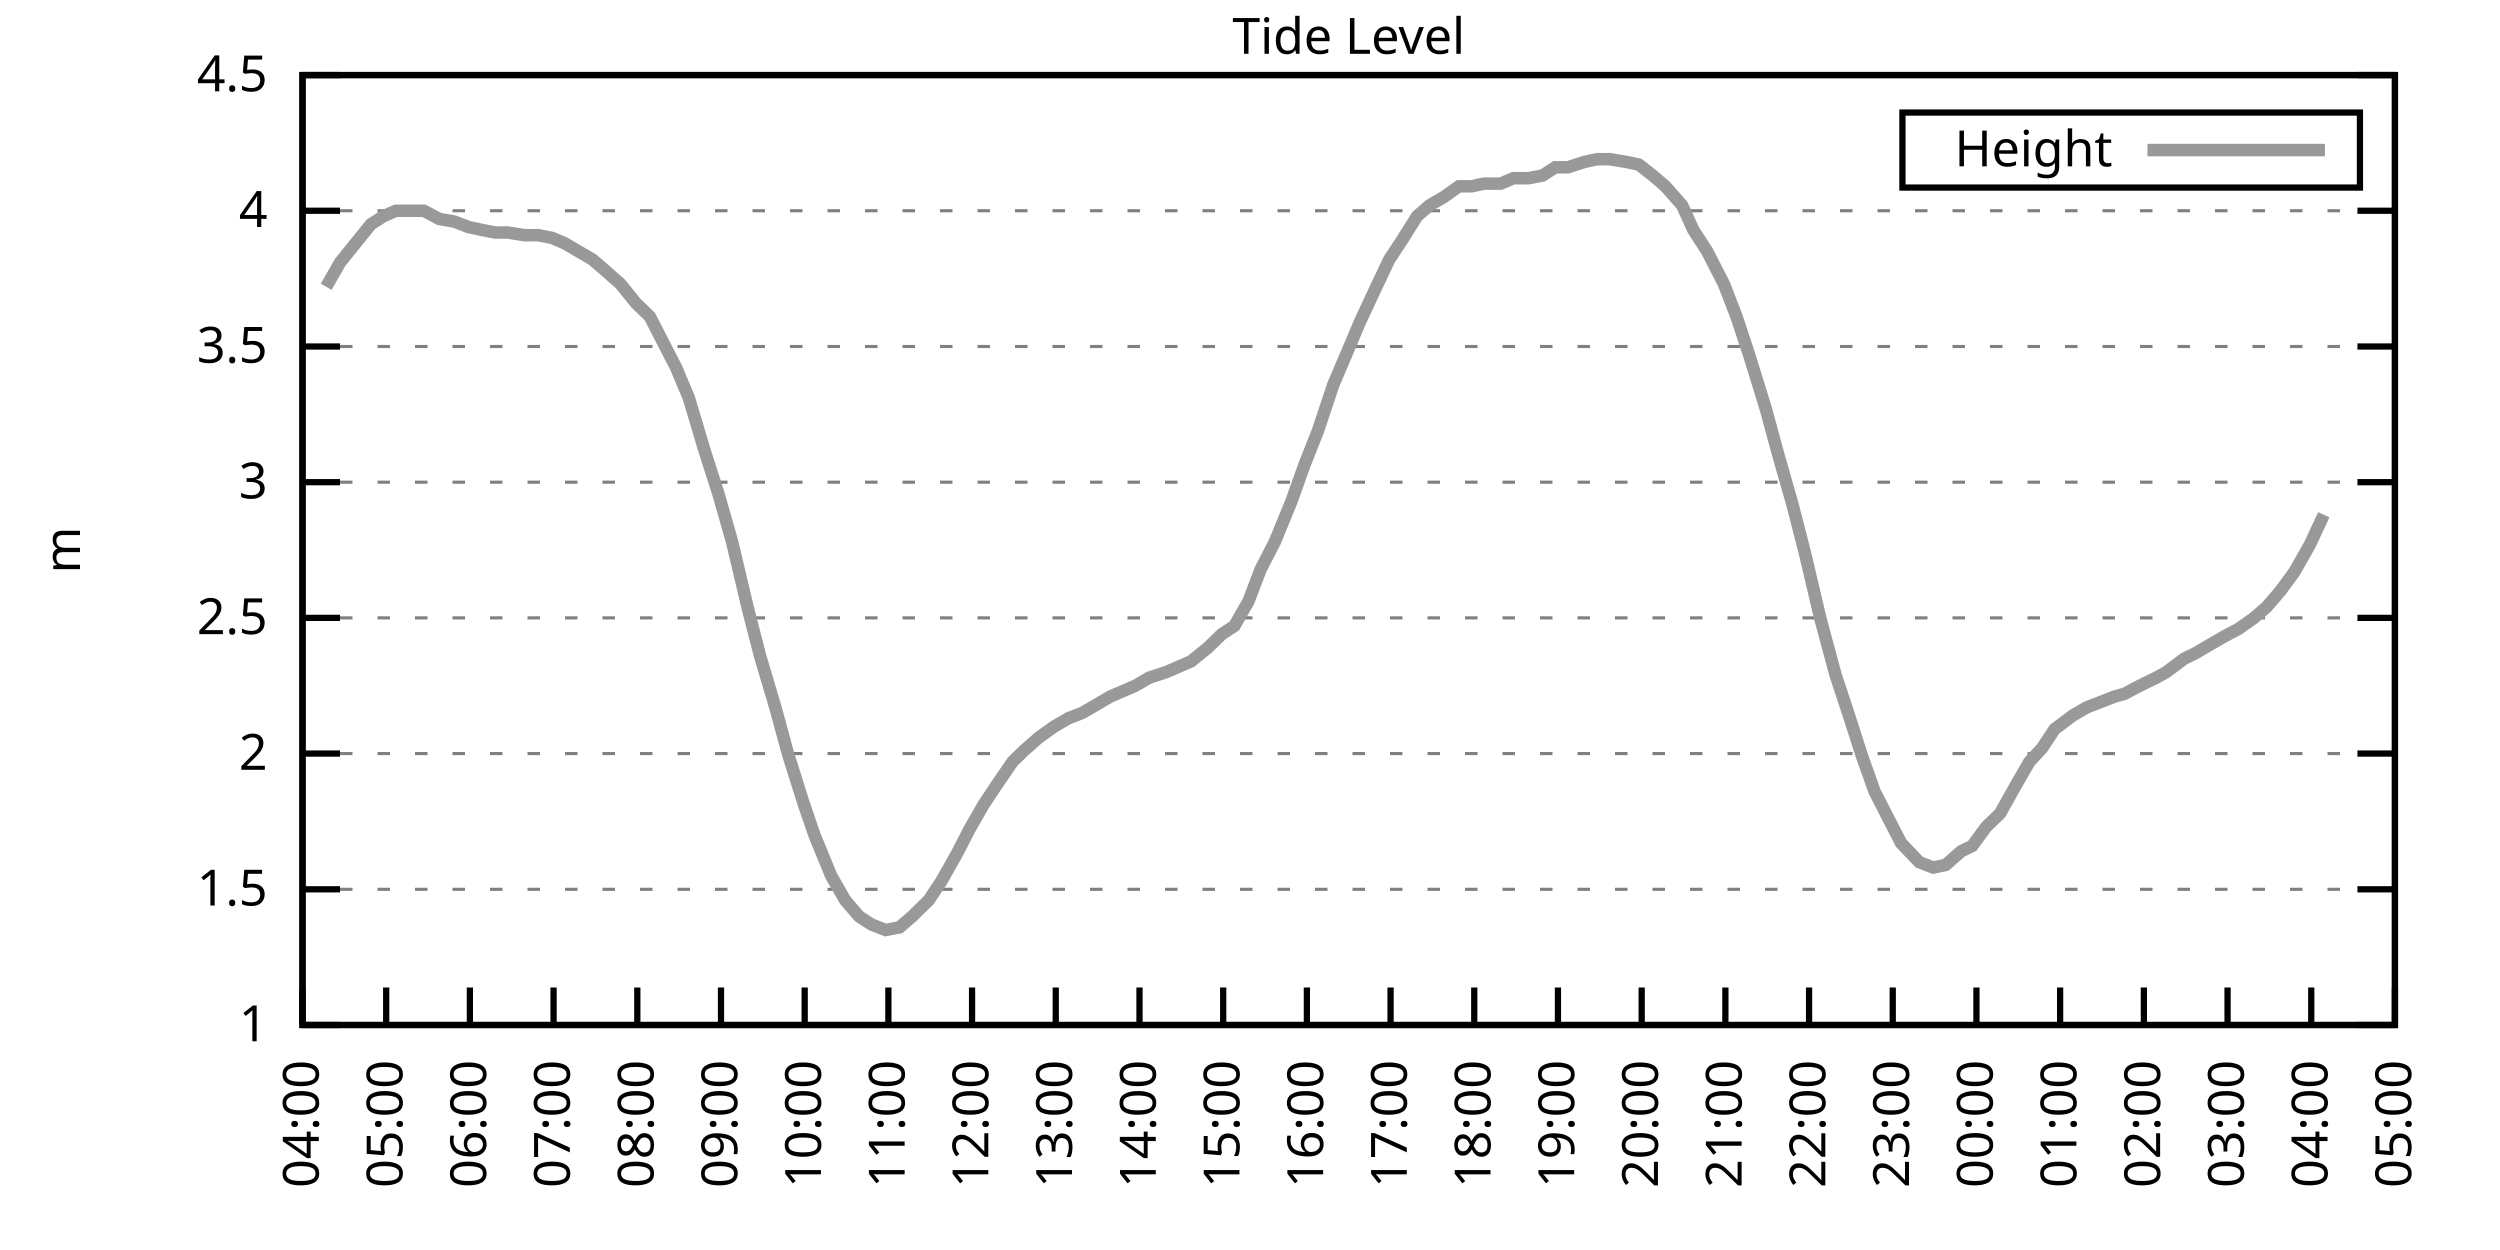
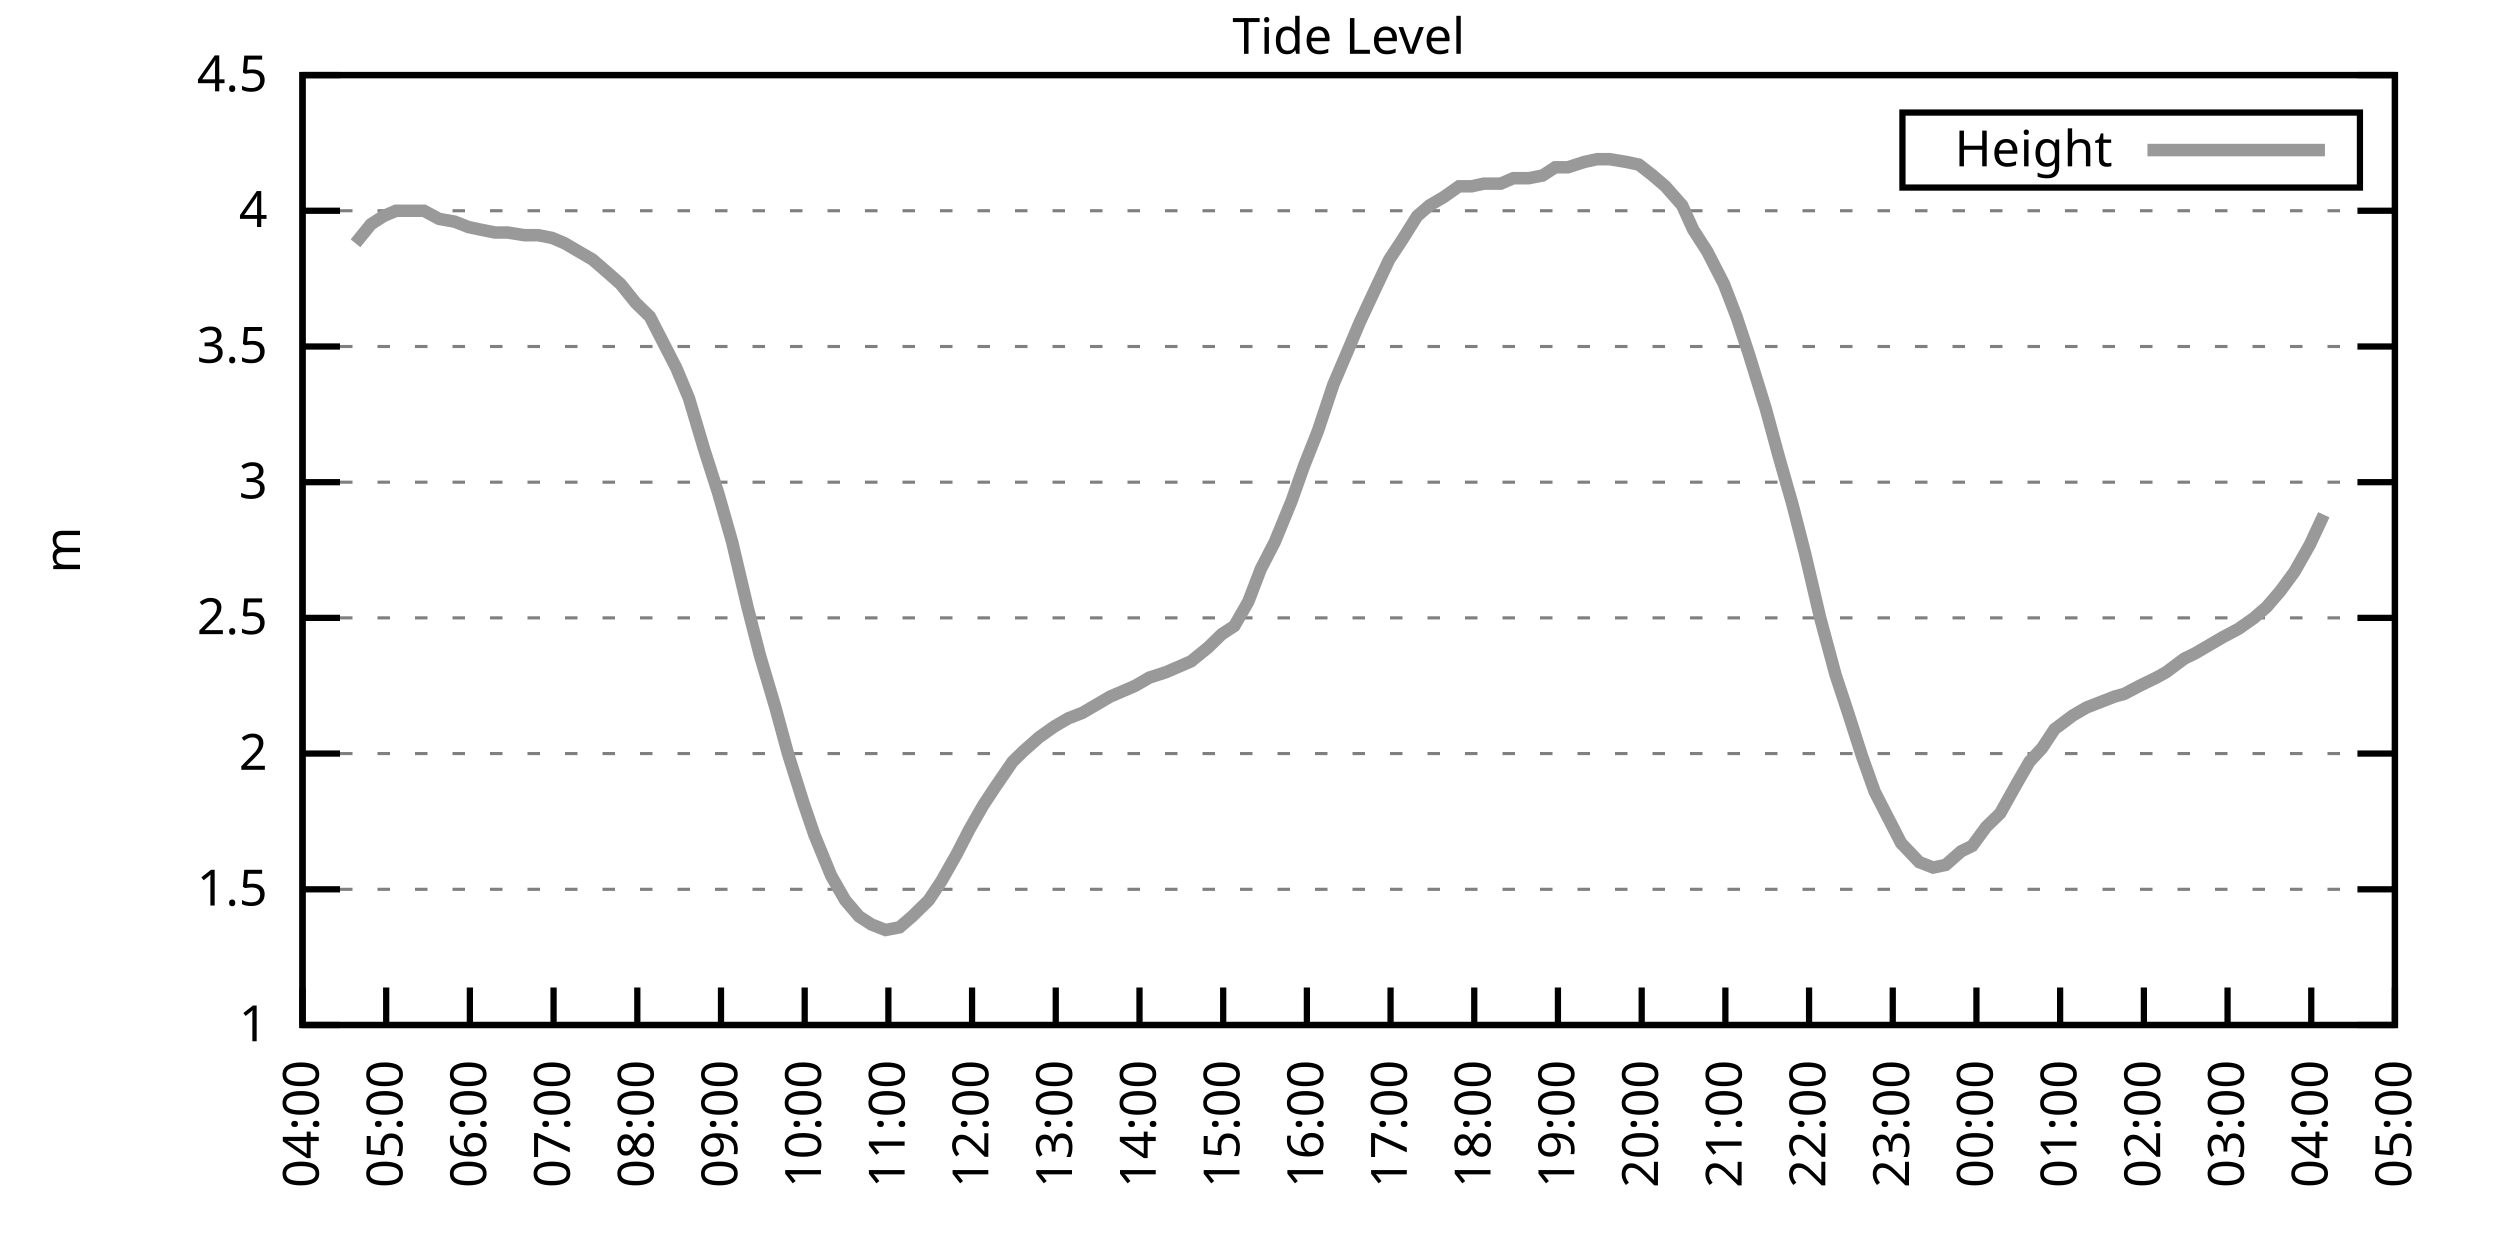
<svg xmlns="http://www.w3.org/2000/svg" xmlns:xlink="http://www.w3.org/1999/xlink" width="400" height="200" viewBox="0 0 400 200">
  <g id="gnuplot_canvas">
    <rect x="0" y="0" width="400" height="200" fill="none" />
    <defs>
      <circle id="gpDot" r="0.5" stroke-width="0.5" stroke="currentColor" />
      <path id="gpPt0" stroke-width="0.333" stroke="currentColor" d="M-1,0 h2 M0,-1 v2" />
      <path id="gpPt1" stroke-width="0.333" stroke="currentColor" d="M-1,-1 L1,1 M1,-1 L-1,1" />
      <path id="gpPt2" stroke-width="0.333" stroke="currentColor" d="M-1,0 L1,0 M0,-1 L0,1 M-1,-1 L1,1 M-1,1 L1,-1" />
      <rect id="gpPt3" stroke-width="0.333" stroke="currentColor" x="-1" y="-1" width="2" height="2" />
      <rect id="gpPt4" stroke-width="0.333" stroke="currentColor" fill="currentColor" x="-1" y="-1" width="2" height="2" />
      <circle id="gpPt5" stroke-width="0.333" stroke="currentColor" cx="0" cy="0" r="1" />
      <use xlink:href="#gpPt5" id="gpPt6" fill="currentColor" stroke="none" />
      <path id="gpPt7" stroke-width="0.333" stroke="currentColor" d="M0,-1.33 L-1.33,0.67 L1.33,0.67 z" />
      <use xlink:href="#gpPt7" id="gpPt8" fill="currentColor" stroke="none" />
      <use xlink:href="#gpPt7" id="gpPt9" stroke="currentColor" transform="rotate(180)" />
      <use xlink:href="#gpPt9" id="gpPt10" fill="currentColor" stroke="none" />
      <use xlink:href="#gpPt3" id="gpPt11" stroke="currentColor" transform="rotate(45)" />
      <use xlink:href="#gpPt11" id="gpPt12" fill="currentColor" stroke="none" />
      <path id="gpPt13" stroke-width="0.333" stroke="currentColor" d="M0,1.330 L1.265,0.411 L0.782,-1.067 L-0.782,-1.076 L-1.265,0.411 z" />
      <use xlink:href="#gpPt13" id="gpPt14" fill="currentColor" stroke="none" />
      <filter id="textbox" filterUnits="objectBoundingBox" x="0" y="0" height="1" width="1">
        <feFlood flood-color="white" flood-opacity="1" result="bgnd" />
        <feComposite in="SourceGraphic" in2="bgnd" operator="atop" />
      </filter>
      <filter id="greybox" filterUnits="objectBoundingBox" x="0" y="0" height="1" width="1">
        <feFlood flood-color="lightgrey" flood-opacity="1" result="grey" />
        <feComposite in="SourceGraphic" in2="grey" operator="atop" />
      </filter>
    </defs>
    <g fill="none" color="white" stroke="currentColor" stroke-width="1.00" stroke-linecap="butt" stroke-linejoin="miter">
</g>
    <g fill="none" color="black" stroke="currentColor" stroke-width="1.00" stroke-linecap="butt" stroke-linejoin="miter">
      <g stroke="none" shape-rendering="crispEdges">
        <polygon fill="rgb(255, 255, 255)" points="48.40,164.00 383.18,164.00 383.18,12.02 48.40,12.02 " />
      </g>
    </g>
    <g fill="none" color="black" stroke="currentColor" stroke-width="1.00" stroke-linecap="butt" stroke-linejoin="miter">
</g>
    <g fill="none" color="black" stroke="black" stroke-width="0.50" stroke-linecap="butt" stroke-linejoin="miter">
</g>
    <g fill="none" color="gray" stroke="currentColor" stroke-width="0.50" stroke-linecap="butt" stroke-linejoin="miter">
      <path stroke="gray" stroke-dasharray="2,4" class="gridline" d="M48.40,164.00 L383.19,164.00  " />
    </g>
    <g fill="none" color="gray" stroke="gray" stroke-width="1.00" stroke-linecap="butt" stroke-linejoin="miter">
</g>
    <g fill="none" color="black" stroke="currentColor" stroke-width="1.00" stroke-linecap="butt" stroke-linejoin="miter">
      <path stroke="black" d="M48.40,164.00 L54.40,164.00 M383.19,164.00 L377.19,164.00  " />
      <g transform="translate(42.80,166.60)" stroke="none" fill="black" font-family="Sans" font-size="8.00" text-anchor="end">
        <text>
          <tspan font-family="Sans"> 1</tspan>
        </text>
      </g>
    </g>
    <g fill="none" color="black" stroke="currentColor" stroke-width="1.00" stroke-linecap="butt" stroke-linejoin="miter">
</g>
    <g fill="none" color="black" stroke="black" stroke-width="0.50" stroke-linecap="butt" stroke-linejoin="miter">
</g>
    <g fill="none" color="gray" stroke="currentColor" stroke-width="0.50" stroke-linecap="butt" stroke-linejoin="miter">
      <path stroke="gray" stroke-dasharray="2,4" class="gridline" d="M48.40,142.29 L383.19,142.29  " />
    </g>
    <g fill="none" color="gray" stroke="gray" stroke-width="1.00" stroke-linecap="butt" stroke-linejoin="miter">
</g>
    <g fill="none" color="black" stroke="currentColor" stroke-width="1.00" stroke-linecap="butt" stroke-linejoin="miter">
      <path stroke="black" d="M48.40,142.29 L54.40,142.29 M383.19,142.29 L377.19,142.29  " />
      <g transform="translate(42.80,144.89)" stroke="none" fill="black" font-family="Sans" font-size="8.00" text-anchor="end">
        <text>
          <tspan font-family="Sans"> 1.5</tspan>
        </text>
      </g>
    </g>
    <g fill="none" color="black" stroke="currentColor" stroke-width="1.00" stroke-linecap="butt" stroke-linejoin="miter">
</g>
    <g fill="none" color="black" stroke="black" stroke-width="0.50" stroke-linecap="butt" stroke-linejoin="miter">
</g>
    <g fill="none" color="gray" stroke="currentColor" stroke-width="0.50" stroke-linecap="butt" stroke-linejoin="miter">
      <path stroke="gray" stroke-dasharray="2,4" class="gridline" d="M48.40,120.57 L383.19,120.57  " />
    </g>
    <g fill="none" color="gray" stroke="gray" stroke-width="1.00" stroke-linecap="butt" stroke-linejoin="miter">
</g>
    <g fill="none" color="black" stroke="currentColor" stroke-width="1.00" stroke-linecap="butt" stroke-linejoin="miter">
      <path stroke="black" d="M48.40,120.57 L54.40,120.57 M383.19,120.57 L377.19,120.57  " />
      <g transform="translate(42.80,123.17)" stroke="none" fill="black" font-family="Sans" font-size="8.00" text-anchor="end">
        <text>
          <tspan font-family="Sans"> 2</tspan>
        </text>
      </g>
    </g>
    <g fill="none" color="black" stroke="currentColor" stroke-width="1.00" stroke-linecap="butt" stroke-linejoin="miter">
</g>
    <g fill="none" color="black" stroke="black" stroke-width="0.50" stroke-linecap="butt" stroke-linejoin="miter">
</g>
    <g fill="none" color="gray" stroke="currentColor" stroke-width="0.50" stroke-linecap="butt" stroke-linejoin="miter">
      <path stroke="gray" stroke-dasharray="2,4" class="gridline" d="M48.40,98.86 L383.19,98.86  " />
    </g>
    <g fill="none" color="gray" stroke="gray" stroke-width="1.00" stroke-linecap="butt" stroke-linejoin="miter">
</g>
    <g fill="none" color="black" stroke="currentColor" stroke-width="1.00" stroke-linecap="butt" stroke-linejoin="miter">
      <path stroke="black" d="M48.40,98.86 L54.40,98.86 M383.19,98.86 L377.19,98.86  " />
      <g transform="translate(42.80,101.46)" stroke="none" fill="black" font-family="Sans" font-size="8.00" text-anchor="end">
        <text>
          <tspan font-family="Sans"> 2.5</tspan>
        </text>
      </g>
    </g>
    <g fill="none" color="black" stroke="currentColor" stroke-width="1.00" stroke-linecap="butt" stroke-linejoin="miter">
</g>
    <g fill="none" color="black" stroke="black" stroke-width="0.50" stroke-linecap="butt" stroke-linejoin="miter">
</g>
    <g fill="none" color="gray" stroke="currentColor" stroke-width="0.50" stroke-linecap="butt" stroke-linejoin="miter">
      <path stroke="gray" stroke-dasharray="2,4" class="gridline" d="M48.40,77.15 L383.19,77.15  " />
    </g>
    <g fill="none" color="gray" stroke="gray" stroke-width="1.00" stroke-linecap="butt" stroke-linejoin="miter">
</g>
    <g fill="none" color="black" stroke="currentColor" stroke-width="1.00" stroke-linecap="butt" stroke-linejoin="miter">
      <path stroke="black" d="M48.40,77.15 L54.40,77.15 M383.19,77.15 L377.19,77.15  " />
      <g transform="translate(42.80,79.75)" stroke="none" fill="black" font-family="Sans" font-size="8.00" text-anchor="end">
        <text>
          <tspan font-family="Sans"> 3</tspan>
        </text>
      </g>
    </g>
    <g fill="none" color="black" stroke="currentColor" stroke-width="1.00" stroke-linecap="butt" stroke-linejoin="miter">
</g>
    <g fill="none" color="black" stroke="black" stroke-width="0.50" stroke-linecap="butt" stroke-linejoin="miter">
</g>
    <g fill="none" color="gray" stroke="currentColor" stroke-width="0.50" stroke-linecap="butt" stroke-linejoin="miter">
      <path stroke="gray" stroke-dasharray="2,4" class="gridline" d="M48.40,55.44 L383.19,55.44  " />
    </g>
    <g fill="none" color="gray" stroke="gray" stroke-width="1.00" stroke-linecap="butt" stroke-linejoin="miter">
</g>
    <g fill="none" color="black" stroke="currentColor" stroke-width="1.00" stroke-linecap="butt" stroke-linejoin="miter">
      <path stroke="black" d="M48.40,55.44 L54.40,55.44 M383.19,55.44 L377.19,55.44  " />
      <g transform="translate(42.80,58.04)" stroke="none" fill="black" font-family="Sans" font-size="8.00" text-anchor="end">
        <text>
          <tspan font-family="Sans"> 3.5</tspan>
        </text>
      </g>
    </g>
    <g fill="none" color="black" stroke="currentColor" stroke-width="1.00" stroke-linecap="butt" stroke-linejoin="miter">
</g>
    <g fill="none" color="black" stroke="black" stroke-width="0.50" stroke-linecap="butt" stroke-linejoin="miter">
</g>
    <g fill="none" color="gray" stroke="currentColor" stroke-width="0.50" stroke-linecap="butt" stroke-linejoin="miter">
      <path stroke="gray" stroke-dasharray="2,4" class="gridline" d="M48.40,33.72 L383.19,33.72  " />
    </g>
    <g fill="none" color="gray" stroke="gray" stroke-width="1.00" stroke-linecap="butt" stroke-linejoin="miter">
</g>
    <g fill="none" color="black" stroke="currentColor" stroke-width="1.00" stroke-linecap="butt" stroke-linejoin="miter">
      <path stroke="black" d="M48.40,33.72 L54.40,33.72 M383.19,33.72 L377.19,33.72  " />
      <g transform="translate(42.80,36.32)" stroke="none" fill="black" font-family="Sans" font-size="8.00" text-anchor="end">
        <text>
          <tspan font-family="Sans"> 4</tspan>
        </text>
      </g>
    </g>
    <g fill="none" color="black" stroke="currentColor" stroke-width="1.00" stroke-linecap="butt" stroke-linejoin="miter">
</g>
    <g fill="none" color="black" stroke="black" stroke-width="0.50" stroke-linecap="butt" stroke-linejoin="miter">
</g>
    <g fill="none" color="gray" stroke="currentColor" stroke-width="0.50" stroke-linecap="butt" stroke-linejoin="miter">
      <path stroke="gray" stroke-dasharray="2,4" class="gridline" d="M48.40,12.01 L383.19,12.01  " />
    </g>
    <g fill="none" color="gray" stroke="gray" stroke-width="1.00" stroke-linecap="butt" stroke-linejoin="miter">
</g>
    <g fill="none" color="black" stroke="currentColor" stroke-width="1.00" stroke-linecap="butt" stroke-linejoin="miter">
      <path stroke="black" d="M48.40,12.01 L54.40,12.01 M383.19,12.01 L377.19,12.01  " />
      <g transform="translate(42.80,14.61)" stroke="none" fill="black" font-family="Sans" font-size="8.00" text-anchor="end">
        <text>
          <tspan font-family="Sans"> 4.5</tspan>
        </text>
      </g>
    </g>
    <g fill="none" color="black" stroke="currentColor" stroke-width="1.00" stroke-linecap="butt" stroke-linejoin="miter">
      <path stroke="black" d="M48.40,164.00 L48.40,158.00  " />
      <g transform="translate(51.00,169.60) rotate(270.00)" stroke="none" fill="black" font-family="Sans" font-size="8.00" text-anchor="end">
        <text>
          <tspan font-family="Sans">04:00</tspan>
        </text>
      </g>
    </g>
    <g fill="none" color="black" stroke="currentColor" stroke-width="1.00" stroke-linecap="butt" stroke-linejoin="miter">
      <path stroke="black" d="M61.79,164.00 L61.79,158.00  " />
      <g transform="translate(64.39,169.60) rotate(270.00)" stroke="none" fill="black" font-family="Sans" font-size="8.00" text-anchor="end">
        <text>
          <tspan font-family="Sans">05:00</tspan>
        </text>
      </g>
    </g>
    <g fill="none" color="black" stroke="currentColor" stroke-width="1.00" stroke-linecap="butt" stroke-linejoin="miter">
      <path stroke="black" d="M75.18,164.00 L75.18,158.00  " />
      <g transform="translate(77.78,169.60) rotate(270.00)" stroke="none" fill="black" font-family="Sans" font-size="8.00" text-anchor="end">
        <text>
          <tspan font-family="Sans">06:00</tspan>
        </text>
      </g>
    </g>
    <g fill="none" color="black" stroke="currentColor" stroke-width="1.00" stroke-linecap="butt" stroke-linejoin="miter">
      <path stroke="black" d="M88.57,164.00 L88.57,158.00  " />
      <g transform="translate(91.17,169.60) rotate(270.00)" stroke="none" fill="black" font-family="Sans" font-size="8.00" text-anchor="end">
        <text>
          <tspan font-family="Sans">07:00</tspan>
        </text>
      </g>
    </g>
    <g fill="none" color="black" stroke="currentColor" stroke-width="1.00" stroke-linecap="butt" stroke-linejoin="miter">
      <path stroke="black" d="M101.97,164.00 L101.97,158.00  " />
      <g transform="translate(104.57,169.60) rotate(270.00)" stroke="none" fill="black" font-family="Sans" font-size="8.00" text-anchor="end">
        <text>
          <tspan font-family="Sans">08:00</tspan>
        </text>
      </g>
    </g>
    <g fill="none" color="black" stroke="currentColor" stroke-width="1.00" stroke-linecap="butt" stroke-linejoin="miter">
      <path stroke="black" d="M115.36,164.00 L115.36,158.00  " />
      <g transform="translate(117.96,169.60) rotate(270.00)" stroke="none" fill="black" font-family="Sans" font-size="8.00" text-anchor="end">
        <text>
          <tspan font-family="Sans">09:00</tspan>
        </text>
      </g>
    </g>
    <g fill="none" color="black" stroke="currentColor" stroke-width="1.00" stroke-linecap="butt" stroke-linejoin="miter">
      <path stroke="black" d="M128.75,164.00 L128.75,158.00  " />
      <g transform="translate(131.35,169.60) rotate(270.00)" stroke="none" fill="black" font-family="Sans" font-size="8.00" text-anchor="end">
        <text>
          <tspan font-family="Sans">10:00</tspan>
        </text>
      </g>
    </g>
    <g fill="none" color="black" stroke="currentColor" stroke-width="1.00" stroke-linecap="butt" stroke-linejoin="miter">
      <path stroke="black" d="M142.14,164.00 L142.14,158.00  " />
      <g transform="translate(144.74,169.60) rotate(270.00)" stroke="none" fill="black" font-family="Sans" font-size="8.00" text-anchor="end">
        <text>
          <tspan font-family="Sans">11:00</tspan>
        </text>
      </g>
    </g>
    <g fill="none" color="black" stroke="currentColor" stroke-width="1.00" stroke-linecap="butt" stroke-linejoin="miter">
      <path stroke="black" d="M155.53,164.00 L155.53,158.00  " />
      <g transform="translate(158.13,169.60) rotate(270.00)" stroke="none" fill="black" font-family="Sans" font-size="8.00" text-anchor="end">
        <text>
          <tspan font-family="Sans">12:00</tspan>
        </text>
      </g>
    </g>
    <g fill="none" color="black" stroke="currentColor" stroke-width="1.00" stroke-linecap="butt" stroke-linejoin="miter">
      <path stroke="black" d="M168.92,164.00 L168.92,158.00  " />
      <g transform="translate(171.52,169.60) rotate(270.00)" stroke="none" fill="black" font-family="Sans" font-size="8.00" text-anchor="end">
        <text>
          <tspan font-family="Sans">13:00</tspan>
        </text>
      </g>
    </g>
    <g fill="none" color="black" stroke="currentColor" stroke-width="1.00" stroke-linecap="butt" stroke-linejoin="miter">
      <path stroke="black" d="M182.32,164.00 L182.32,158.00  " />
      <g transform="translate(184.92,169.60) rotate(270.00)" stroke="none" fill="black" font-family="Sans" font-size="8.00" text-anchor="end">
        <text>
          <tspan font-family="Sans">14:00</tspan>
        </text>
      </g>
    </g>
    <g fill="none" color="black" stroke="currentColor" stroke-width="1.00" stroke-linecap="butt" stroke-linejoin="miter">
      <path stroke="black" d="M195.71,164.00 L195.71,158.00  " />
      <g transform="translate(198.31,169.60) rotate(270.00)" stroke="none" fill="black" font-family="Sans" font-size="8.00" text-anchor="end">
        <text>
          <tspan font-family="Sans">15:00</tspan>
        </text>
      </g>
    </g>
    <g fill="none" color="black" stroke="currentColor" stroke-width="1.00" stroke-linecap="butt" stroke-linejoin="miter">
      <path stroke="black" d="M209.10,164.00 L209.10,158.00  " />
      <g transform="translate(211.70,169.60) rotate(270.00)" stroke="none" fill="black" font-family="Sans" font-size="8.00" text-anchor="end">
        <text>
          <tspan font-family="Sans">16:00</tspan>
        </text>
      </g>
    </g>
    <g fill="none" color="black" stroke="currentColor" stroke-width="1.00" stroke-linecap="butt" stroke-linejoin="miter">
      <path stroke="black" d="M222.49,164.00 L222.49,158.00  " />
      <g transform="translate(225.09,169.60) rotate(270.00)" stroke="none" fill="black" font-family="Sans" font-size="8.00" text-anchor="end">
        <text>
          <tspan font-family="Sans">17:00</tspan>
        </text>
      </g>
    </g>
    <g fill="none" color="black" stroke="currentColor" stroke-width="1.00" stroke-linecap="butt" stroke-linejoin="miter">
      <path stroke="black" d="M235.88,164.00 L235.88,158.00  " />
      <g transform="translate(238.48,169.60) rotate(270.00)" stroke="none" fill="black" font-family="Sans" font-size="8.00" text-anchor="end">
        <text>
          <tspan font-family="Sans">18:00</tspan>
        </text>
      </g>
    </g>
    <g fill="none" color="black" stroke="currentColor" stroke-width="1.00" stroke-linecap="butt" stroke-linejoin="miter">
      <path stroke="black" d="M249.27,164.00 L249.27,158.00  " />
      <g transform="translate(251.87,169.60) rotate(270.00)" stroke="none" fill="black" font-family="Sans" font-size="8.00" text-anchor="end">
        <text>
          <tspan font-family="Sans">19:00</tspan>
        </text>
      </g>
    </g>
    <g fill="none" color="black" stroke="currentColor" stroke-width="1.00" stroke-linecap="butt" stroke-linejoin="miter">
      <path stroke="black" d="M262.67,164.00 L262.67,158.00  " />
      <g transform="translate(265.27,169.60) rotate(270.00)" stroke="none" fill="black" font-family="Sans" font-size="8.00" text-anchor="end">
        <text>
          <tspan font-family="Sans">20:00</tspan>
        </text>
      </g>
    </g>
    <g fill="none" color="black" stroke="currentColor" stroke-width="1.00" stroke-linecap="butt" stroke-linejoin="miter">
      <path stroke="black" d="M276.06,164.00 L276.06,158.00  " />
      <g transform="translate(278.66,169.60) rotate(270.00)" stroke="none" fill="black" font-family="Sans" font-size="8.00" text-anchor="end">
        <text>
          <tspan font-family="Sans">21:00</tspan>
        </text>
      </g>
    </g>
    <g fill="none" color="black" stroke="currentColor" stroke-width="1.00" stroke-linecap="butt" stroke-linejoin="miter">
      <path stroke="black" d="M289.45,164.00 L289.45,158.00  " />
      <g transform="translate(292.05,169.60) rotate(270.00)" stroke="none" fill="black" font-family="Sans" font-size="8.00" text-anchor="end">
        <text>
          <tspan font-family="Sans">22:00</tspan>
        </text>
      </g>
    </g>
    <g fill="none" color="black" stroke="currentColor" stroke-width="1.00" stroke-linecap="butt" stroke-linejoin="miter">
      <path stroke="black" d="M302.84,164.00 L302.84,158.00  " />
      <g transform="translate(305.44,169.60) rotate(270.00)" stroke="none" fill="black" font-family="Sans" font-size="8.00" text-anchor="end">
        <text>
          <tspan font-family="Sans">23:00</tspan>
        </text>
      </g>
    </g>
    <g fill="none" color="black" stroke="currentColor" stroke-width="1.00" stroke-linecap="butt" stroke-linejoin="miter">
      <path stroke="black" d="M316.23,164.00 L316.23,158.00  " />
      <g transform="translate(318.83,169.60) rotate(270.00)" stroke="none" fill="black" font-family="Sans" font-size="8.00" text-anchor="end">
        <text>
          <tspan font-family="Sans">00:00</tspan>
        </text>
      </g>
    </g>
    <g fill="none" color="black" stroke="currentColor" stroke-width="1.00" stroke-linecap="butt" stroke-linejoin="miter">
      <path stroke="black" d="M329.62,164.00 L329.62,158.00  " />
      <g transform="translate(332.22,169.60) rotate(270.00)" stroke="none" fill="black" font-family="Sans" font-size="8.00" text-anchor="end">
        <text>
          <tspan font-family="Sans">01:00</tspan>
        </text>
      </g>
    </g>
    <g fill="none" color="black" stroke="currentColor" stroke-width="1.00" stroke-linecap="butt" stroke-linejoin="miter">
      <path stroke="black" d="M343.02,164.00 L343.02,158.00  " />
      <g transform="translate(345.62,169.60) rotate(270.00)" stroke="none" fill="black" font-family="Sans" font-size="8.00" text-anchor="end">
        <text>
          <tspan font-family="Sans">02:00</tspan>
        </text>
      </g>
    </g>
    <g fill="none" color="black" stroke="currentColor" stroke-width="1.00" stroke-linecap="butt" stroke-linejoin="miter">
      <path stroke="black" d="M356.41,164.00 L356.41,158.00  " />
      <g transform="translate(359.01,169.60) rotate(270.00)" stroke="none" fill="black" font-family="Sans" font-size="8.00" text-anchor="end">
        <text>
          <tspan font-family="Sans">03:00</tspan>
        </text>
      </g>
    </g>
    <g fill="none" color="black" stroke="currentColor" stroke-width="1.00" stroke-linecap="butt" stroke-linejoin="miter">
      <path stroke="black" d="M369.80,164.00 L369.80,158.00  " />
      <g transform="translate(372.40,169.60) rotate(270.00)" stroke="none" fill="black" font-family="Sans" font-size="8.00" text-anchor="end">
        <text>
          <tspan font-family="Sans">04:00</tspan>
        </text>
      </g>
    </g>
    <g fill="none" color="black" stroke="currentColor" stroke-width="1.00" stroke-linecap="butt" stroke-linejoin="miter">
      <path stroke="black" d="M383.19,164.00 L383.19,158.00  " />
      <g transform="translate(385.79,169.60) rotate(270.00)" stroke="none" fill="black" font-family="Sans" font-size="8.00" text-anchor="end">
        <text>
          <tspan font-family="Sans">05:00</tspan>
        </text>
      </g>
    </g>
    <g fill="none" color="black" stroke="currentColor" stroke-width="1.00" stroke-linecap="butt" stroke-linejoin="miter">
</g>
    <g fill="none" color="black" stroke="currentColor" stroke-width="1.00" stroke-linecap="butt" stroke-linejoin="miter">
      <path stroke="black" d="M48.40,12.01 L48.40,164.00 L383.19,164.00 L383.19,12.01 L48.40,12.01 Z  " />
    </g>
    <g fill="none" color="black" stroke="currentColor" stroke-width="1.00" stroke-linecap="butt" stroke-linejoin="miter">
</g>
    <g fill="none" color="black" stroke="currentColor" stroke-width="1.00" stroke-linecap="butt" stroke-linejoin="miter">
      <path stroke="black" d="M304.39,30.01 L304.39,18.01 L377.59,18.01 L377.59,30.01 L304.39,30.01 Z  " />
    </g>
    <g id="Tide_level_plot_1">
      <g fill="none" color="white" stroke="black" stroke-width="2.00" stroke-linecap="butt" stroke-linejoin="miter">
</g>
      <g fill="none" color="black" stroke="currentColor" stroke-width="2.00" stroke-linecap="butt" stroke-linejoin="miter">
        <g transform="translate(337.99,26.61)" stroke="none" fill="black" font-family="Sans" font-size="8.00" text-anchor="end">
          <text>
            <tspan font-family="Sans">Height</tspan>
          </text>
        </g>
      </g>
      <g fill="none" color="black" stroke="currentColor" stroke-width="2.00" stroke-linecap="butt" stroke-linejoin="miter">
-         <path stroke="rgb(153, 153, 153)" d="M343.59,24.01 L371.99,24.01 M52.19,45.88 L54.43,41.97 L56.88,38.93 L59.34,35.89 L61.35,34.59 L63.35,33.72   L65.59,33.72 L67.82,33.72 L70.27,35.03 L72.73,35.46 L74.96,36.33 L76.97,36.76 L79.20,37.20 L81.21,37.20   L83.89,37.63 L86.12,37.63 L88.35,38.07 L90.36,38.93 L92.59,40.24 L94.82,41.54 L96.83,43.28 L99.29,45.45   L101.74,48.49 L103.98,50.66 L106.21,55.00 L108.22,58.91 L110.22,63.69 L112.68,71.94 L114.91,78.89 L117.14,86.70   L119.60,97.12 L121.61,104.94 L124.06,113.19 L126.07,120.57 L128.53,128.39 L130.31,133.60 L132.99,140.12 L135.22,144.02   L137.45,146.63 L139.46,147.93 L141.69,148.80 L143.93,148.37 L145.94,146.63 L148.61,144.02 L150.62,140.98 L153.08,136.64   L155.09,132.73 L157.32,128.83 L159.33,125.79 L162.01,121.88 L163.79,120.14 L166.25,117.97 L168.70,116.23 L170.93,114.93   L173.17,114.06 L175.40,112.76 L177.63,111.45 L179.64,110.59 L181.65,109.72 L183.88,108.42 L186.56,107.55 L188.57,106.68   L190.57,105.81 L193.25,103.64 L195.48,101.47 L197.49,100.16 L199.73,96.26 L201.73,91.04 L203.97,86.70 L206.64,80.19   L208.65,74.54 L210.88,68.90 L213.34,61.52 L215.57,56.30 L217.58,51.53 L219.81,46.75 L222.27,41.54 L224.28,38.50   L226.73,34.59 L228.74,32.85 L230.97,31.55 L233.43,29.81 L235.44,29.81 L237.44,29.38 L240.12,29.38 L242.13,28.51   L244.59,28.51 L246.82,28.08 L248.83,26.77 L250.84,26.77 L253.51,25.91 L255.52,25.47 L257.53,25.47 L260.21,25.91   L262.22,26.34 L264.45,28.08 L266.46,29.81 L269.14,32.85 L270.92,36.76 L273.16,40.24 L275.83,45.45 L277.84,50.66   L279.85,56.74 L282.53,65.42 L284.54,72.81 L286.77,80.62 L288.78,88.44 L291.23,98.86 L293.69,107.98 L295.70,114.06   L297.93,121.01 L299.94,126.65 L302.17,131.00 L304.18,134.90 L307.08,137.94 L309.31,138.81 L311.32,138.38 L313.78,136.21   L315.56,135.34 L317.79,132.30 L320.03,130.13 L322.70,125.35 L324.71,121.88 L326.72,119.71 L328.73,116.67 L331.63,114.49   L333.86,113.19 L336.10,112.32 L338.33,111.45 L339.89,111.02 L342.35,109.72 L345.02,108.42 L346.59,107.55 L349.49,105.38   L351.27,104.51 L353.51,103.20 L355.74,101.90 L358.19,100.60 L360.65,98.86 L362.66,97.12 L364.89,94.52 L367.12,91.48   L369.58,87.14 L371.81,82.36  " />
+         <path stroke="rgb(153, 153, 153)" d="M343.59,24.01 L371.99,24.01 M56.88,38.93 L59.34,35.89 L61.35,34.59 L63.35,33.72 L65.59,33.72 L67.82,33.72   L70.27,35.03 L72.73,35.46 L74.96,36.33 L76.97,36.76 L79.20,37.20 L81.21,37.20 L83.89,37.63 L86.12,37.63   L88.35,38.07 L90.36,38.93 L92.59,40.24 L94.82,41.54 L96.83,43.28 L99.29,45.45 L101.74,48.49 L103.98,50.66   L106.21,55.00 L108.22,58.91 L110.22,63.69 L112.68,71.94 L114.91,78.89 L117.14,86.70 L119.60,97.12 L121.61,104.94   L124.06,113.19 L126.07,120.57 L128.53,128.39 L130.31,133.60 L132.99,140.12 L135.22,144.02 L137.45,146.63 L139.46,147.93   L141.69,148.80 L143.93,148.37 L145.94,146.63 L148.61,144.02 L150.62,140.98 L153.08,136.64 L155.09,132.73 L157.32,128.83   L159.33,125.79 L162.01,121.88 L163.79,120.14 L166.25,117.97 L168.70,116.23 L170.93,114.93 L173.17,114.06 L175.40,112.76   L177.63,111.45 L179.64,110.59 L181.65,109.72 L183.88,108.42 L186.56,107.55 L188.57,106.68 L190.57,105.81 L193.25,103.64   L195.48,101.47 L197.49,100.16 L199.73,96.26 L201.73,91.04 L203.97,86.70 L206.64,80.19 L208.65,74.54 L210.88,68.90   L213.34,61.52 L215.57,56.30 L217.58,51.53 L219.81,46.75 L222.27,41.54 L224.28,38.50 L226.73,34.59 L228.74,32.85   L230.97,31.55 L233.43,29.81 L235.44,29.81 L237.44,29.38 L240.12,29.38 L242.13,28.51 L244.59,28.51 L246.82,28.08   L248.83,26.77 L250.84,26.77 L253.51,25.91 L255.52,25.47 L257.53,25.47 L260.21,25.91 L262.22,26.34 L264.45,28.08   L266.46,29.81 L269.14,32.85 L270.92,36.76 L273.16,40.24 L275.83,45.45 L277.84,50.66 L279.85,56.74 L282.53,65.42   L284.54,72.81 L286.77,80.62 L288.78,88.44 L291.23,98.86 L293.69,107.98 L295.70,114.06 L297.93,121.01 L299.94,126.65   L302.17,131.00 L304.18,134.90 L307.08,137.94 L309.31,138.81 L311.32,138.38 L313.78,136.21 L315.56,135.34 L317.79,132.30   L320.03,130.13 L322.70,125.35 L324.71,121.88 L326.72,119.71 L328.73,116.67 L331.63,114.49 L333.86,113.19 L336.10,112.32   L338.33,111.45 L339.89,111.02 L342.35,109.72 L345.02,108.42 L346.59,107.55 L349.49,105.38 L351.27,104.51 L353.51,103.20   L355.74,101.90 L358.19,100.60 L360.65,98.86 L362.66,97.12 L364.89,94.52 L367.12,91.48 L369.58,87.14 L371.81,82.36    " />
      </g>
    </g>
    <g fill="none" color="black" stroke="currentColor" stroke-width="2.00" stroke-linecap="butt" stroke-linejoin="miter">
</g>
    <g fill="none" color="black" stroke="black" stroke-width="1.00" stroke-linecap="butt" stroke-linejoin="miter">
</g>
    <g fill="none" color="black" stroke="currentColor" stroke-width="1.00" stroke-linecap="butt" stroke-linejoin="miter">
      <path stroke="black" d="M48.40,12.01 L48.40,164.00 L383.19,164.00 L383.19,12.01 L48.40,12.01 Z  " />
      <g transform="translate(12.80,88.01) rotate(270.00)" stroke="none" fill="black" font-family="Sans" font-size="8.00" text-anchor="middle">
        <text>
          <tspan font-family="Sans">m</tspan>
        </text>
      </g>
    </g>
    <g fill="none" color="black" stroke="currentColor" stroke-width="1.00" stroke-linecap="butt" stroke-linejoin="miter">
</g>
    <g fill="none" color="black" stroke="currentColor" stroke-width="1.00" stroke-linecap="butt" stroke-linejoin="miter">
      <g transform="translate(215.79,8.61)" stroke="none" fill="black" font-family="Sans" font-size="8.00" text-anchor="middle">
        <text>
          <tspan font-family="Sans">Tide Level</tspan>
        </text>
      </g>
    </g>
    <g fill="none" color="black" stroke="currentColor" stroke-width="1.00" stroke-linecap="butt" stroke-linejoin="miter">
</g>
  </g>
</svg>
